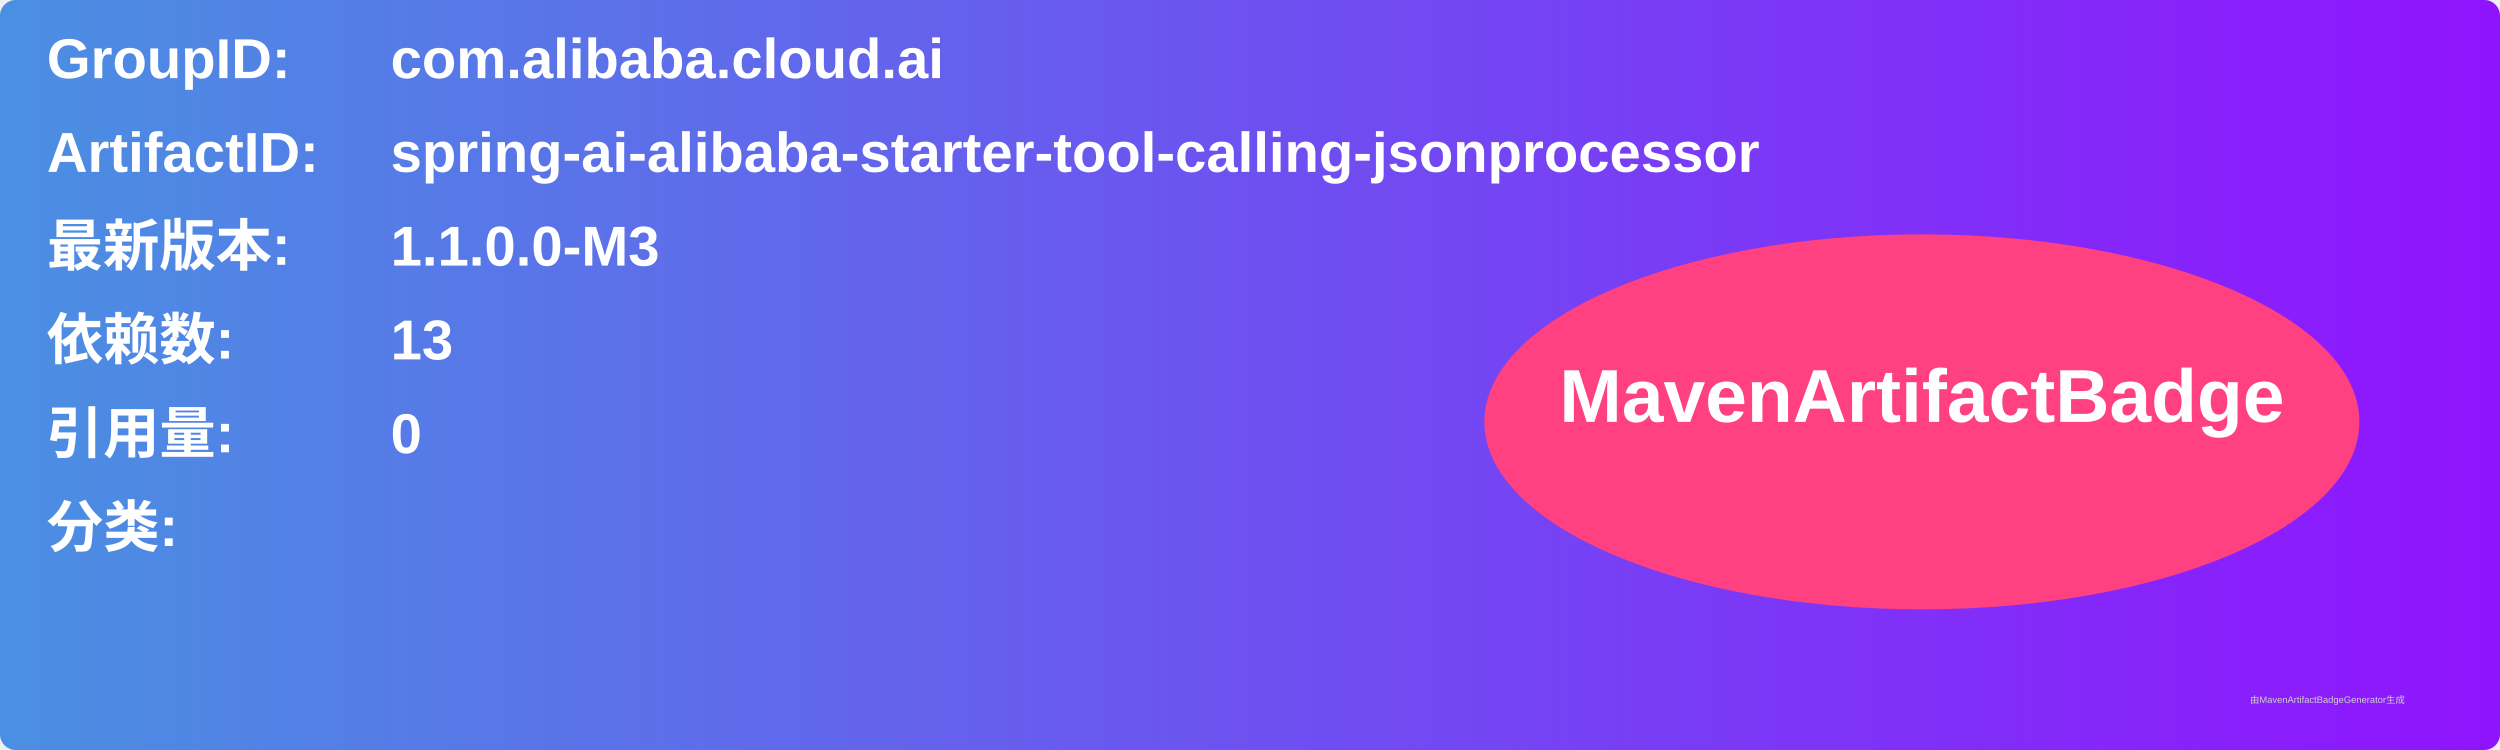
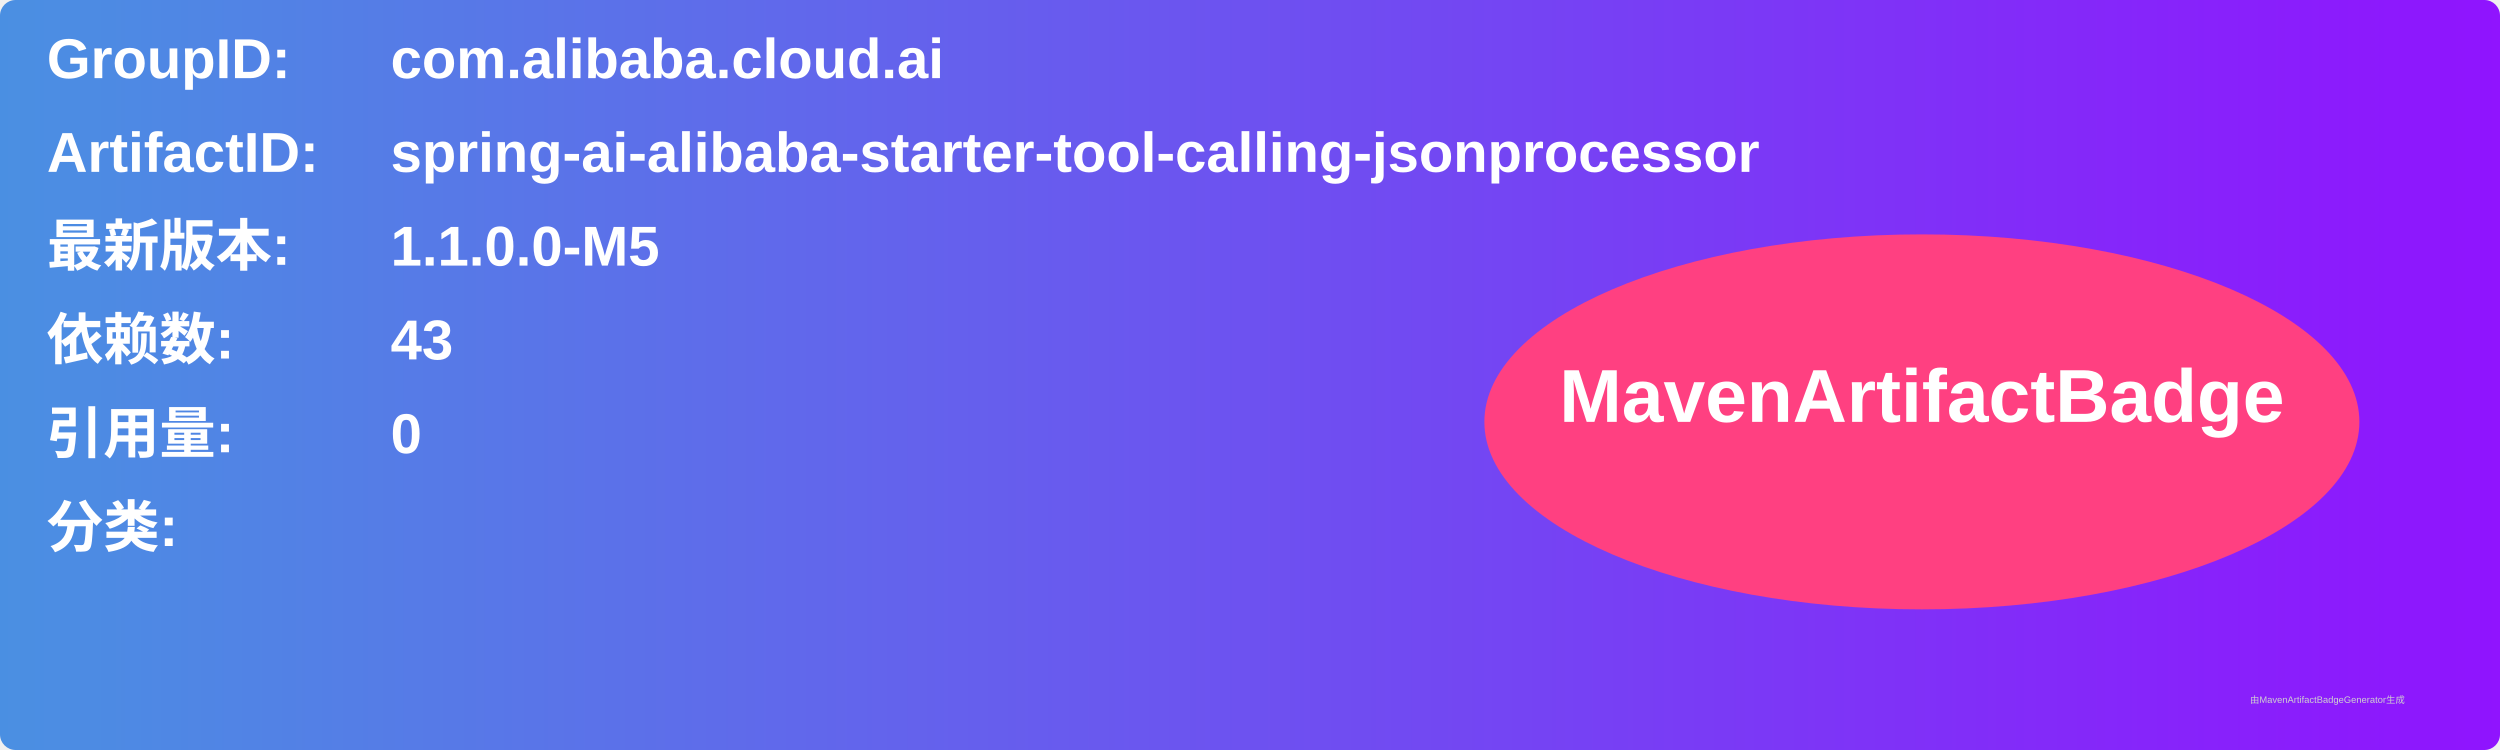
<svg xmlns="http://www.w3.org/2000/svg" width="800" height="240" viewBox="0 0 800 240">
  <linearGradient id="grad" x1="0%" y1="0%" x2="100%" y2="0%">
    <stop offset="0%" stop-color="#4a90e2" />
    <stop offset="100%" stop-color="#9013fe" />
  </linearGradient>
  <rect width="100%" height="100%" rx="5" ry="5" fill="url(#grad)" />
  <g transform="translate(15, 15)">
    <text x="0" y="10" font-family="Arial" font-size="18" fill="white" font-weight="bold" width="260">GroupID:</text>
    <text x="110" y="10" font-family="Arial" font-size="18" fill="white" font-weight="bold" width="460">com.alibaba.cloud.ai</text>
    <text x="0" y="40" font-family="Arial" font-size="18" fill="white" font-weight="bold" width="260">ArtifactID:</text>
    <text x="110" y="40" font-family="Arial" font-size="18" fill="white" font-weight="bold" width="460">spring-ai-alibaba-starter-tool-calling-jsonprocessor</text>
    <text x="0" y="70" font-family="Arial" font-size="18" fill="white" font-weight="bold">最新版本:</text>
    <text x="110" y="70" font-family="Arial" font-size="18" fill="white" font-weight="bold">
-       <tspan font-weight="bold">1.1.0.0-M3</tspan>
+       <tspan font-weight="bold">1.1.0.0-M5</tspan>
    </text>
    <text x="0" y="100" font-family="Arial" font-size="18" fill="white" font-weight="bold">依赖数: </text>
    <text x="110" y="100" font-family="Arial" font-size="18" fill="white">
-       <tspan font-weight="bold">13</tspan>
+       <tspan font-weight="bold">43</tspan>
    </text>
    <text x="0" y="130" font-family="Arial" font-size="18" fill="white" font-weight="bold">引用量: </text>
    <text x="110" y="130" font-family="Arial" font-size="18" fill="white">
      <tspan font-weight="bold">0</tspan>
    </text>
    <text x="0" y="160" font-family="Arial" font-size="18" fill="white" font-weight="bold">分类:</text>
    <text x="10" y="190" font-family="Arial" font-size="10" fill="white">
      <tspan font-weight="bold" />
    </text>
    <ellipse cx="600" cy="120" rx="140" ry="60" fill="#ff4081" />
    <text x="600" y="120" text-anchor="middle" font-family="Arial" font-size="24" fill="white" font-weight="bold">MavenArtifactBadge</text>
  </g>
  <text x="720" y="225" font-family="Arial" font-size="3" fill="#d0d0d0">由MavenArtifactBadgeGenerator生成</text>
</svg>
